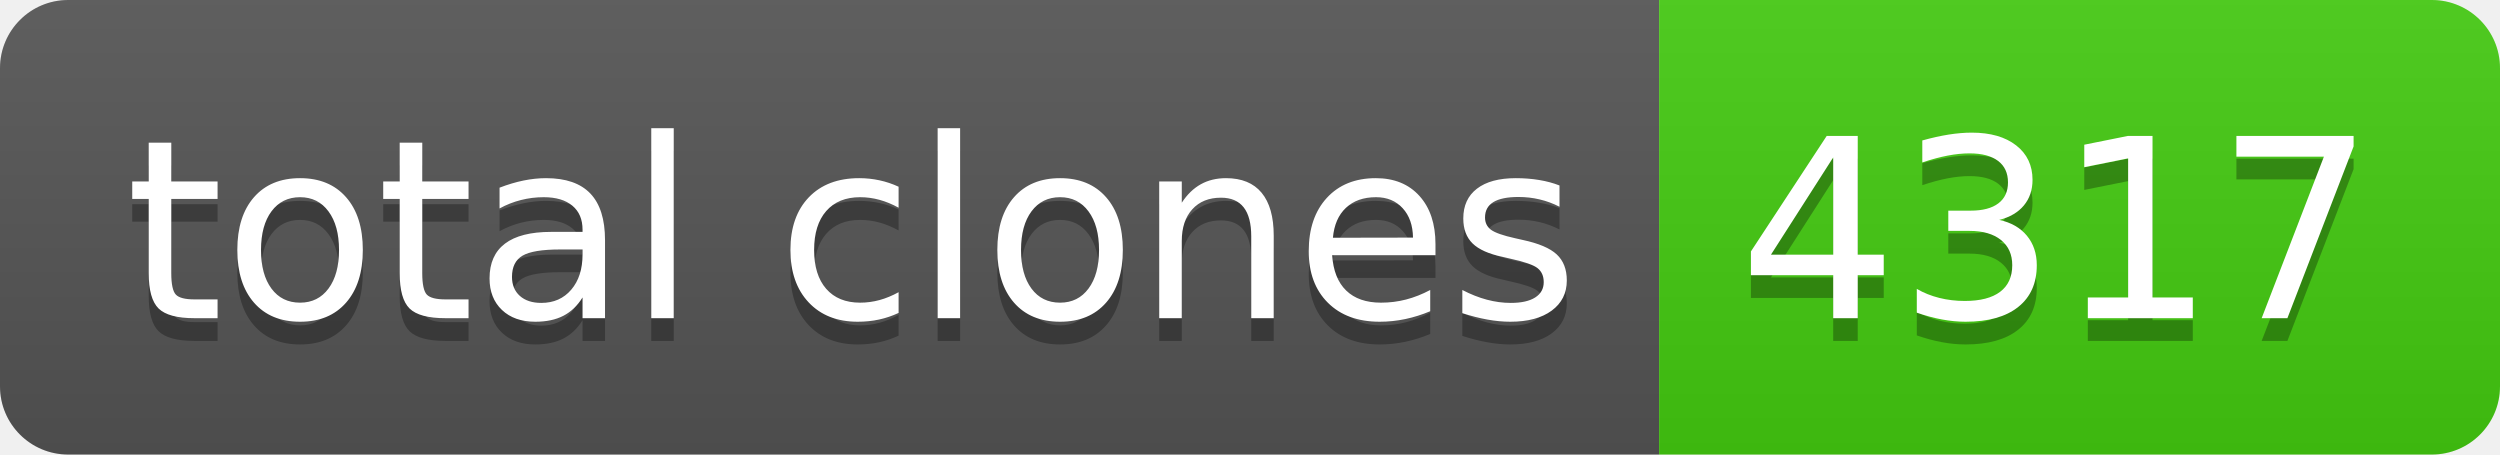
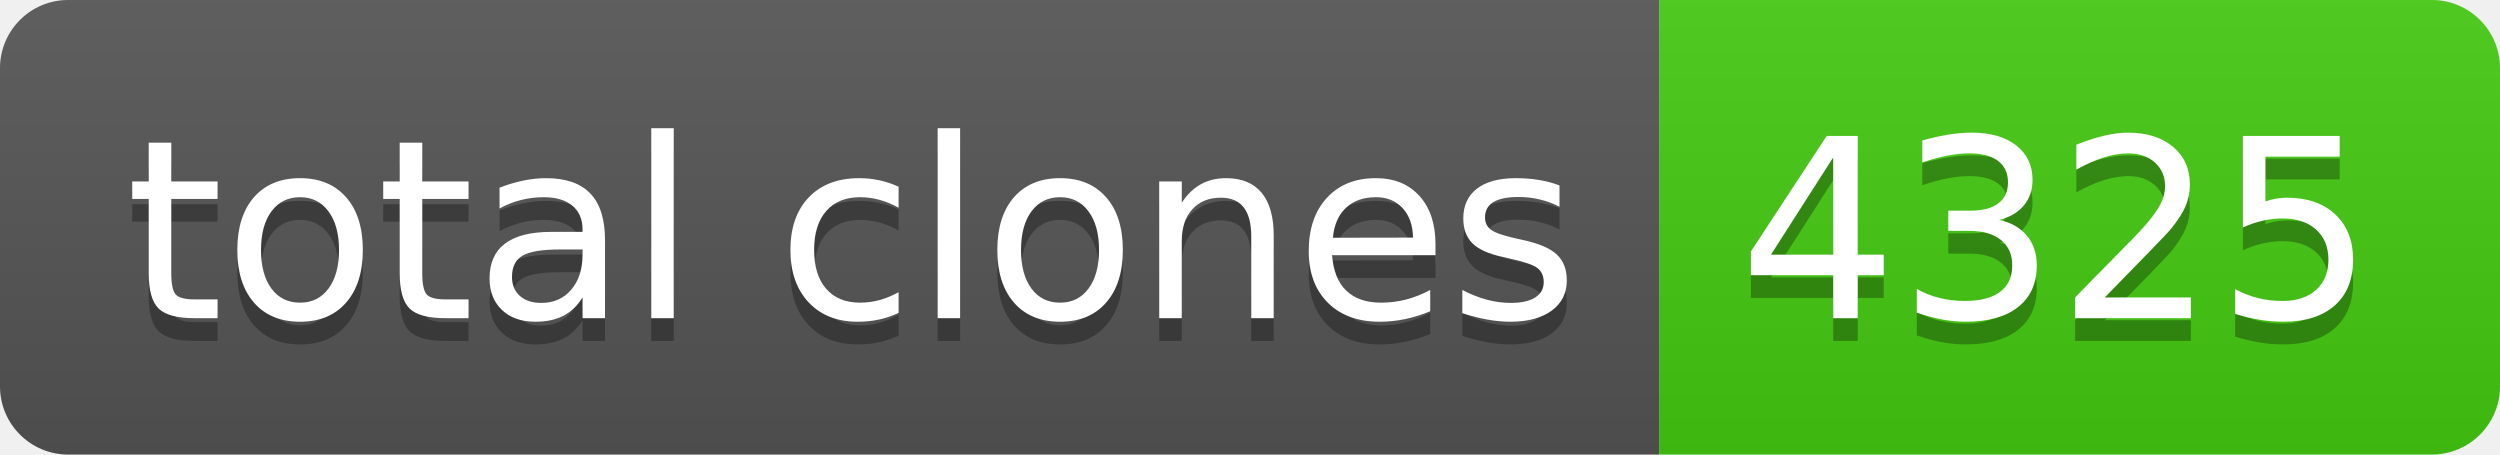
- <svg xmlns="http://www.w3.org/2000/svg" width="110" height="20" role="img" aria-label="total clones: 4317">
+ <svg xmlns="http://www.w3.org/2000/svg" width="110" height="20" role="img" aria-label="total clones: 4325">
  <linearGradient id="s" x2="0" y2="100%">
    <stop offset="0" stop-color="#bbb" stop-opacity=".1" />
    <stop offset="1" stop-opacity=".1" />
  </linearGradient>
  <clipPath id="r">
    <rect width="110" height="20" rx="3" fill="#fff" />
  </clipPath>
  <g clip-path="url(#r)">
    <rect width="73" height="20" fill="#555" />
    <rect x="73" width="37" height="20" fill="#4c1" />
    <rect width="110" height="20" fill="url(#s)" />
  </g>
  <g fill="#fff" text-anchor="middle" font-family="Verdana,Geneva,DejaVu Sans,sans-serif" text-rendering="geometricPrecision" font-size="110">
    <text aria-hidden="true" x="375" y="150" fill="#010101" fill-opacity=".3" transform="scale(.1)" textLength="630">total clones</text>
    <text x="375" y="140" transform="scale(.1)" fill="#fff" textLength="630">total clones</text>
-     <text aria-hidden="true" x="905" y="150" fill="#010101" fill-opacity=".3" transform="scale(.1)" textLength="270">4317</text>
-     <text x="905" y="140" transform="scale(.1)" fill="#fff" textLength="270">4317</text>
+     <text aria-hidden="true" x="905" y="150" fill="#010101" fill-opacity=".3" transform="scale(.1)" textLength="270">4325</text>
+     <text x="905" y="140" transform="scale(.1)" fill="#fff" textLength="270">4325</text>
  </g>
</svg>
